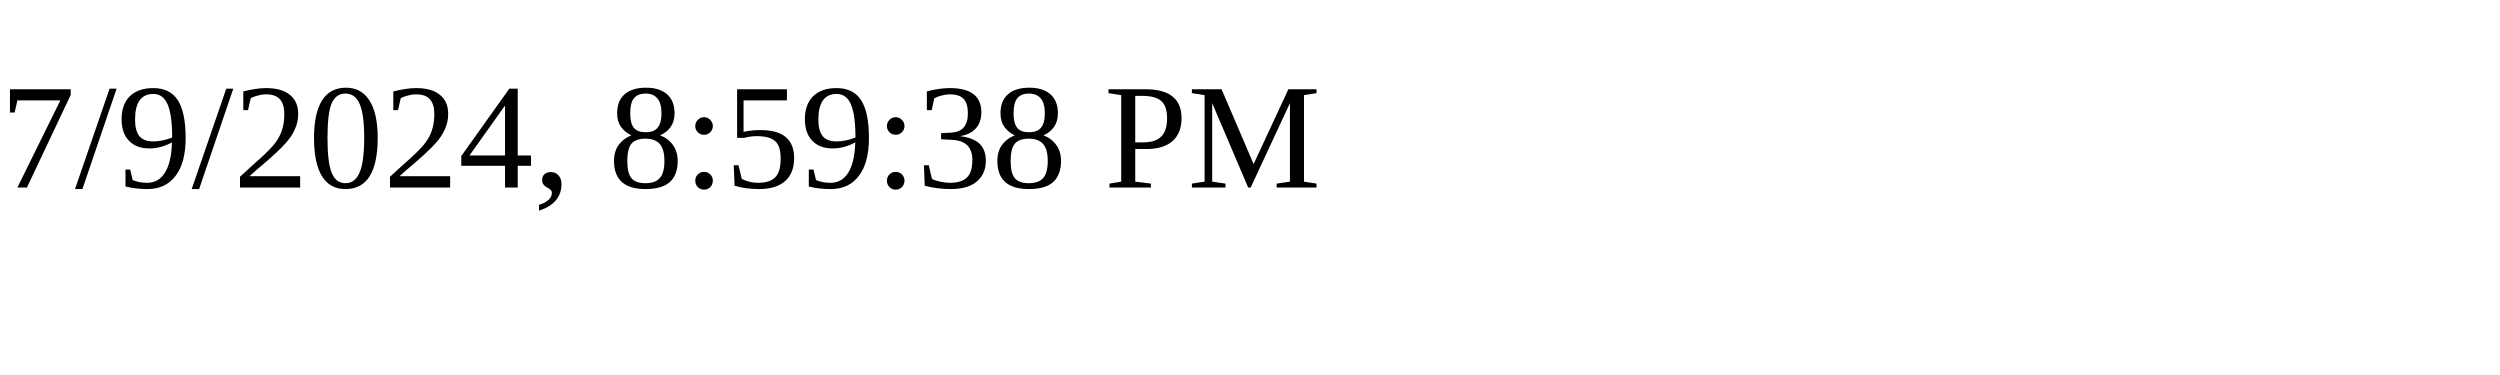
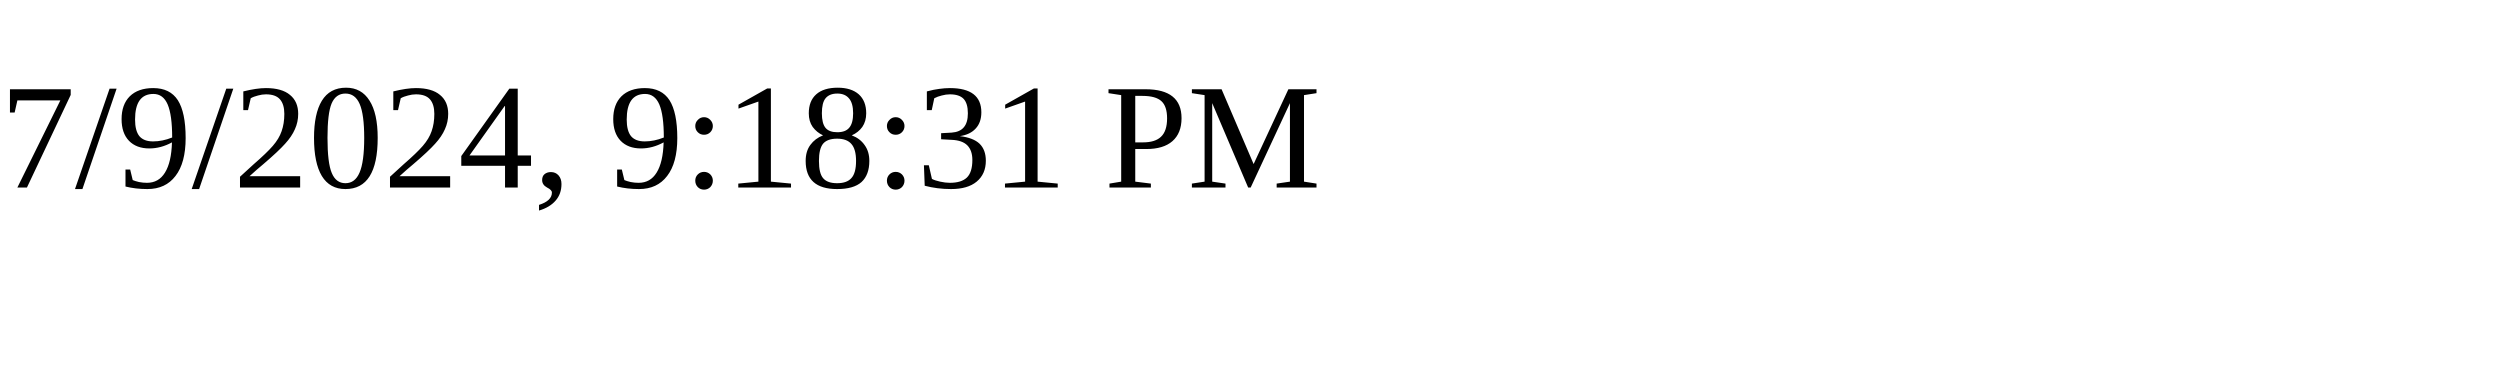
<svg xmlns="http://www.w3.org/2000/svg" height="30" width="200">
-   <text x="0" y="15">7/9/2024, 8:59:38 PM</text>
+   <text x="0" y="15">7/9/2024, 9:18:31 PM</text>
</svg>
